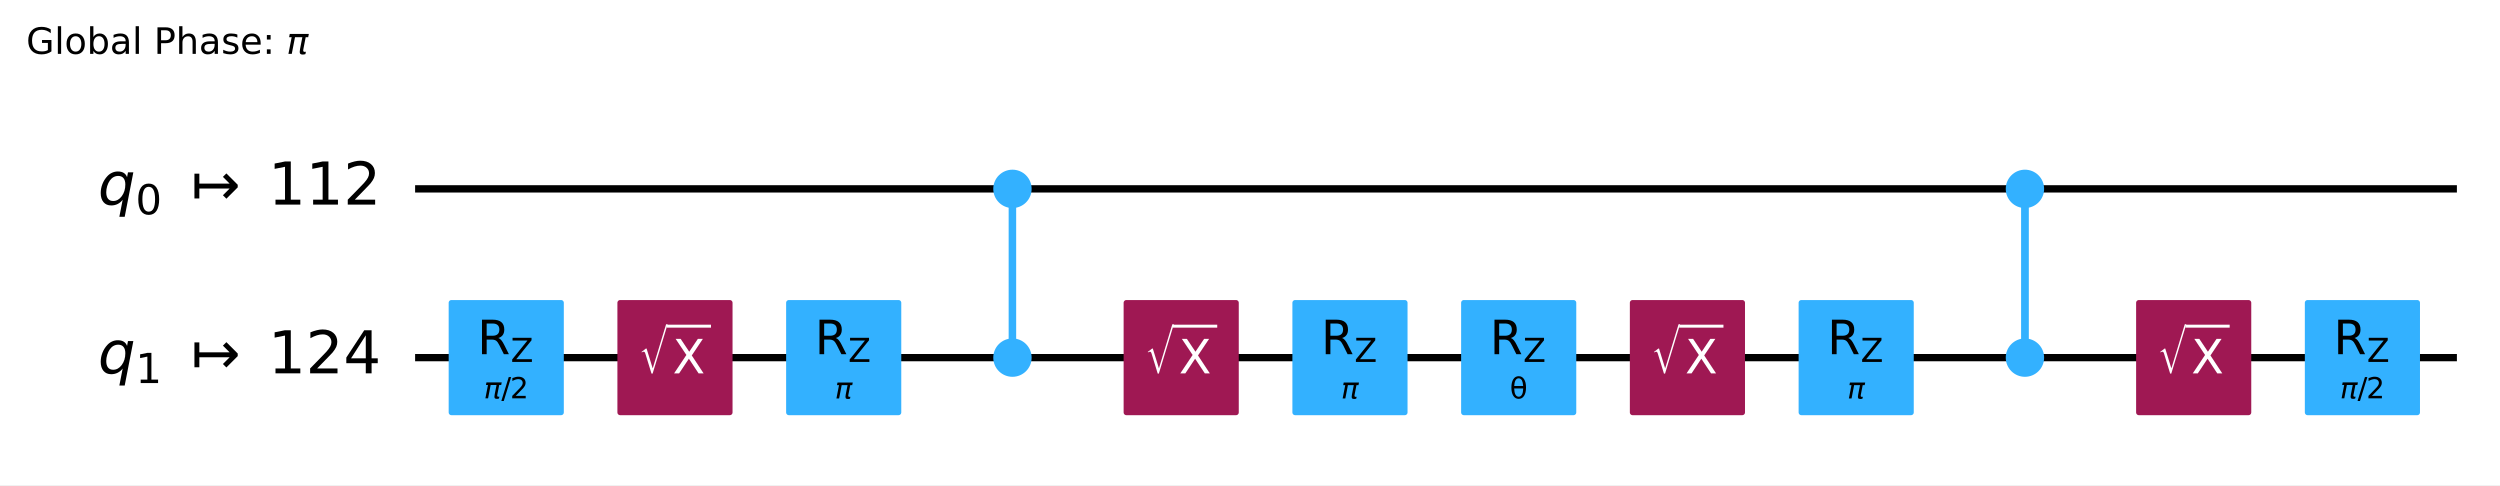
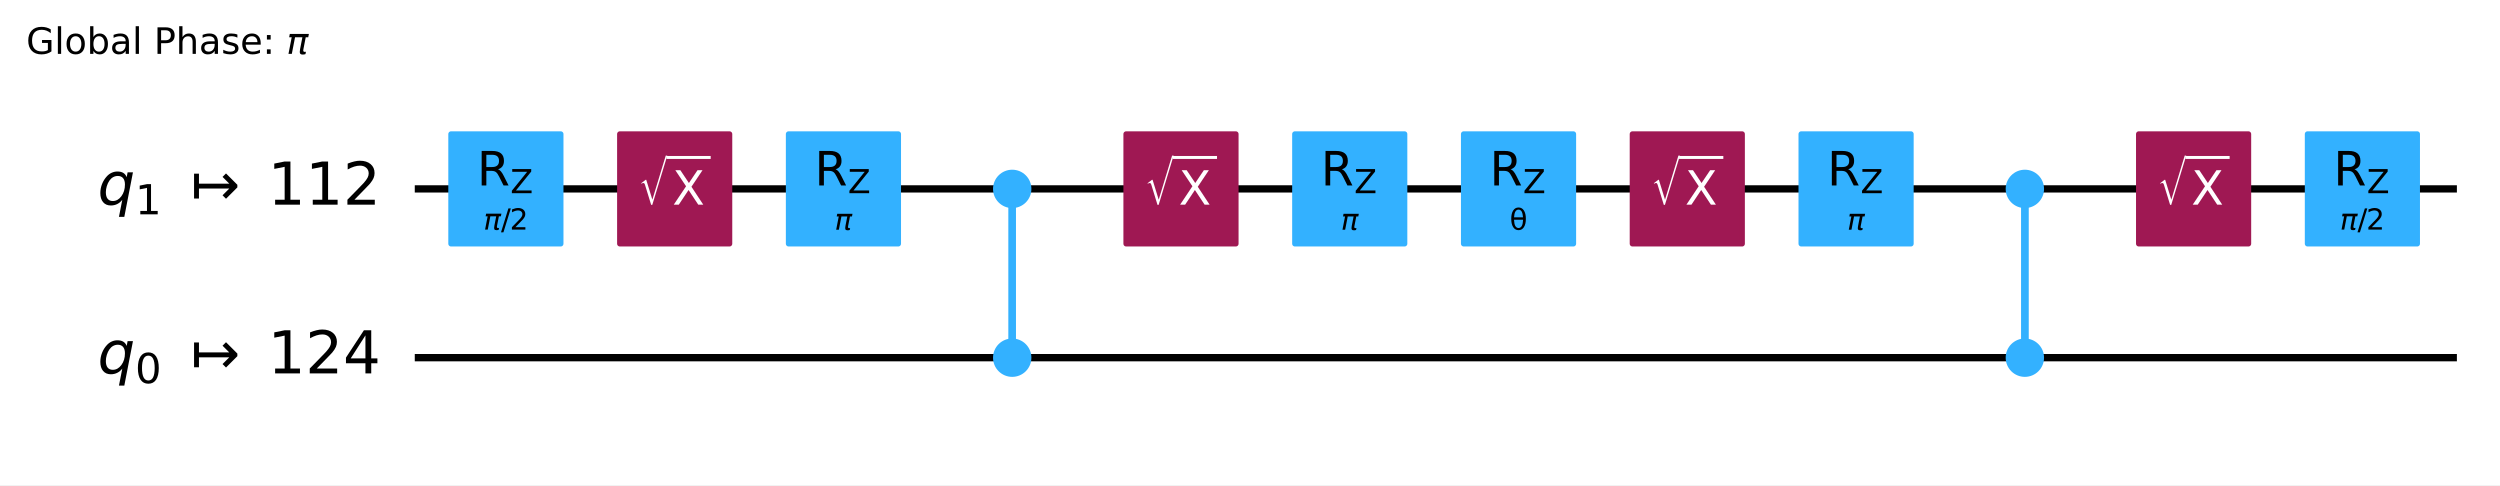
- <svg xmlns="http://www.w3.org/2000/svg" xmlns:xlink="http://www.w3.org/1999/xlink" width="686.75pt" height="133.25pt" version="1.1" viewBox="0 0 686.75 133.25">
+ <svg xmlns="http://www.w3.org/2000/svg" xmlns:xlink="http://www.w3.org/1999/xlink" width="686.64pt" height="133.25pt" version="1.1" viewBox="0 0 686.64 133.25">
  <defs>
    <style type="text/css">*{stroke-linejoin: round; stroke-linecap: butt}</style>
  </defs>
-   <path d="m0 133.25h686.75v-133.25h-686.75z" fill="#ffffff" />
-   <path d="m114.03 51.882h560.88" clip-path="url(#96387afc326)" fill="none" stroke="#000000" stroke-linecap="square" stroke-width="2" />
-   <path d="m114.03 98.236h560.88" clip-path="url(#96387afc326)" fill="none" stroke="#000000" stroke-linecap="square" stroke-width="2" />
+   <path d="m0 133.25h686.64v-133.25h-686.64z" fill="#ffffff" />
+   <path d="m113.92 51.882h560.88" clip-path="url(#96387afc326)" fill="none" stroke="#000000" stroke-linecap="square" stroke-width="2" />
+   <path d="m113.92 98.236h560.88" clip-path="url(#96387afc326)" fill="none" stroke="#000000" stroke-linecap="square" stroke-width="2" />
  <g transform="translate(7.2 14.798) scale(.1 -.1)">
    <defs>
      <path id="DejaVuSans-47" transform="scale(.015625)" d="m3809 666v1253h-1031v519h1656v-2004q-365-259-806-392-440-133-940-133-1094 0-1712 639-617 640-617 1780 0 1144 617 1783 618 639 1712 639 456 0 867-113 411-112 758-331v-672q-350 297-744 447t-828 150q-857 0-1287-478-429-478-429-1425 0-944 429-1422 430-478 1287-478 334 0 596 58 263 58 472 180z" />
      <path id="DejaVuSans-6c" transform="scale(.015625)" d="m603 4863h575v-4863h-575v4863z" />
      <path id="DejaVuSans-6f" transform="scale(.015625)" d="m1959 3097q-462 0-731-361t-269-989 267-989q268-361 733-361 460 0 728 362 269 363 269 988 0 622-269 986-268 364-728 364zm0 487q750 0 1178-488 429-487 429-1349 0-859-429-1349-428-489-1178-489-753 0-1180 489-426 490-426 1349 0 862 426 1349 427 488 1180 488z" />
      <path id="DejaVuSans-62" transform="scale(.015625)" d="m3116 1747q0 634-261 995t-717 361q-457 0-718-361t-261-995 261-995 718-361q456 0 717 361t261 995zm-1957 1222q182 312 458 463 277 152 661 152 638 0 1036-506 399-506 399-1331t-399-1332q-398-506-1036-506-384 0-661 152-276 152-458 464v-525h-578v4863h578v-1894z" />
      <path id="DejaVuSans-61" transform="scale(.015625)" d="m2194 1759q-697 0-966-159t-269-544q0-306 202-486 202-179 548-179 479 0 768 339t289 901v128h-572zm1147 238v-1997h-575v531q-197-318-491-470t-719-152q-537 0-855 302-317 302-317 808 0 590 395 890 396 300 1180 300h807v57q0 397-261 614t-733 217q-300 0-585-72-284-72-546-216v532q315 122 612 182 297 61 578 61 760 0 1135-394 375-393 375-1193z" />
      <path id="DejaVuSans-50" transform="scale(.015625)" d="m1259 4147v-1753h794q441 0 681 228 241 228 241 650 0 419-241 647-240 228-681 228h-794zm-631 519h1425q785 0 1186-355 402-355 402-1039 0-691-402-1044-401-353-1186-353h-794v-1875h-631v4666z" />
      <path id="DejaVuSans-68" transform="scale(.015625)" d="m3513 2113v-2113h-575v2094q0 497-194 743-194 247-581 247-466 0-735-297-269-296-269-809v-1978h-578v4863h578v-1907q207 316 486 472 280 156 646 156 603 0 912-373 310-373 310-1098z" />
      <path id="DejaVuSans-73" transform="scale(.015625)" d="m2834 3397v-544q-243 125-506 187-262 63-544 63-428 0-642-131t-214-394q0-200 153-314t616-217l197-44q612-131 870-370t258-667q0-488-386-773-386-284-1061-284-281 0-586 55t-642 164v594q319-166 628-249 309-82 613-82 406 0 624 139 219 139 219 392 0 234-158 359-157 125-692 241l-200 47q-534 112-772 345-237 233-237 639 0 494 350 762 350 269 994 269 318 0 599-47 282-46 519-140z" />
      <path id="DejaVuSans-65" transform="scale(.015625)" d="m3597 1894v-281h-2644q38-594 358-905t892-311q331 0 642 81t618 244v-544q-310-131-635-200t-659-69q-838 0-1327 487-489 488-489 1320 0 859 464 1363 464 505 1252 505 706 0 1117-455 411-454 411-1235zm-575 169q-6 471-264 752-258 282-683 282-481 0-770-272t-333-766l2050 4z" />
      <path id="DejaVuSans-3a" transform="scale(.015625)" d="m750 794h659v-794h-659v794zm0 2515h659v-793h-659v793z" />
      <path id="DejaVuSans-Oblique-3c0" transform="scale(.015625)" d="m584 3500h3354l-113-575h-441l-418-2150q-44-225 15-325 57-97 228-97 47 0 116 10 72 6 94 9l-81-416q-116-40-235-59-122-19-237-19-375 0-478 203-104 207 3 757l406 2087h-1291l-568-2925h-588l569 2925h-447l112 575z" />
    </defs>
    <use transform="translate(0 .015625)" xlink:href="#DejaVuSans-47" />
    <use transform="translate(77.49 .015625)" xlink:href="#DejaVuSans-6c" />
    <use transform="translate(105.27 .015625)" xlink:href="#DejaVuSans-6f" />
    <use transform="translate(166.46 .015625)" xlink:href="#DejaVuSans-62" />
    <use transform="translate(229.93 .015625)" xlink:href="#DejaVuSans-61" />
    <use transform="translate(291.21 .015625)" xlink:href="#DejaVuSans-6c" />
    <use transform="translate(318.99 .015625)" xlink:href="#DejaVuSans-20" />
    <use transform="translate(350.78 .015625)" xlink:href="#DejaVuSans-50" />
    <use transform="translate(411.08 .015625)" xlink:href="#DejaVuSans-68" />
    <use transform="translate(474.46 .015625)" xlink:href="#DejaVuSans-61" />
    <use transform="translate(535.74 .015625)" xlink:href="#DejaVuSans-73" />
    <use transform="translate(587.84 .015625)" xlink:href="#DejaVuSans-65" />
    <use transform="translate(649.37 .015625)" xlink:href="#DejaVuSans-3a" />
    <use transform="translate(683.06 .015625)" xlink:href="#DejaVuSans-20" />
    <use transform="translate(714.84 .015625)" xlink:href="#DejaVuSans-Oblique-3c0" />
  </g>
-   <path d="m109.39 28.705h-1158.8v139.06h1158.8z" clip-path="url(#96387afc326)" fill="#ffffff" stroke="#ffffff" stroke-width="1.5" />
-   <path d="m278.12 98.236v-46.354" clip-path="url(#96387afc326)" fill="none" stroke="#33b1ff" stroke-linecap="square" stroke-width="2" />
-   <path d="m556.25 98.236v-46.354" clip-path="url(#96387afc326)" fill="none" stroke="#33b1ff" stroke-linecap="square" stroke-width="2" />
-   <path d="m278.12 98.236v-46.354" clip-path="url(#96387afc326)" fill="none" stroke="#33b1ff" stroke-linecap="square" stroke-width="2" />
-   <path d="m556.25 98.236v-46.354" clip-path="url(#96387afc326)" fill="none" stroke="#33b1ff" stroke-linecap="square" stroke-width="2" />
-   <path d="m124 113.3h30.13v-30.13h-30.13z" clip-path="url(#96387afc326)" fill="#33b1ff" stroke="#33b1ff" stroke-width="1.5" />
-   <path d="m170.35 113.3h30.13v-30.13h-30.13z" clip-path="url(#96387afc326)" fill="#9f1853" stroke="#9f1853" stroke-width="1.5" />
-   <path d="m216.7 113.3h30.13v-30.13h-30.13z" clip-path="url(#96387afc326)" fill="#33b1ff" stroke="#33b1ff" stroke-width="1.5" />
-   <path d="m278.12 56.401c1.199 0 2.348-0.476 3.196-1.324 0.848-0.848 1.324-1.997 1.324-3.196s-0.476-2.348-1.324-3.196c-0.848-0.848-1.997-1.324-3.196-1.324s-2.348 0.476-3.196 1.324c-0.848 0.848-1.324 1.997-1.324 3.196s0.476 2.348 1.324 3.196c0.848 0.848 1.997 1.324 3.196 1.324z" clip-path="url(#96387afc326)" fill="#33b1ff" stroke="#33b1ff" stroke-width="1.5" />
-   <path d="m278.12 102.76c1.199 0 2.348-0.476 3.196-1.324 0.848-0.848 1.324-1.997 1.324-3.196 0-1.199-0.476-2.348-1.324-3.196-0.848-0.848-1.997-1.324-3.196-1.324s-2.348 0.476-3.196 1.324c-0.848 0.848-1.324 1.997-1.324 3.196 0 1.199 0.476 2.348 1.324 3.196 0.848 0.848 1.997 1.324 3.196 1.324z" clip-path="url(#96387afc326)" fill="#33b1ff" stroke="#33b1ff" stroke-width="1.5" />
-   <path d="m309.41 113.3h30.13v-30.13h-30.13z" clip-path="url(#96387afc326)" fill="#9f1853" stroke="#9f1853" stroke-width="1.5" />
-   <path d="m355.77 113.3h30.13v-30.13h-30.13z" clip-path="url(#96387afc326)" fill="#33b1ff" stroke="#33b1ff" stroke-width="1.5" />
-   <path d="m402.12 113.3h30.13v-30.13h-30.13z" clip-path="url(#96387afc326)" fill="#33b1ff" stroke="#33b1ff" stroke-width="1.5" />
-   <path d="m448.47 113.3h30.13v-30.13h-30.13z" clip-path="url(#96387afc326)" fill="#9f1853" stroke="#9f1853" stroke-width="1.5" />
-   <path d="m494.83 113.3h30.13v-30.13h-30.13z" clip-path="url(#96387afc326)" fill="#33b1ff" stroke="#33b1ff" stroke-width="1.5" />
-   <path d="m556.25 56.401c1.199 0 2.348-0.476 3.196-1.324 0.848-0.848 1.324-1.997 1.324-3.196s-0.476-2.348-1.324-3.196c-0.848-0.848-1.997-1.324-3.196-1.324-1.199 0-2.348 0.476-3.196 1.324-0.848 0.848-1.324 1.997-1.324 3.196s0.476 2.348 1.324 3.196c0.848 0.848 1.997 1.324 3.196 1.324z" clip-path="url(#96387afc326)" fill="#33b1ff" stroke="#33b1ff" stroke-width="1.5" />
-   <path d="m556.25 102.76c1.199 0 2.348-0.476 3.196-1.324s1.324-1.997 1.324-3.196c0-1.199-0.476-2.348-1.324-3.196-0.848-0.848-1.997-1.324-3.196-1.324-1.199 0-2.348 0.476-3.196 1.324-0.848 0.848-1.324 1.997-1.324 3.196 0 1.199 0.476 2.348 1.324 3.196 0.848 0.848 1.997 1.324 3.196 1.324z" clip-path="url(#96387afc326)" fill="#33b1ff" stroke="#33b1ff" stroke-width="1.5" />
-   <path d="m587.54 113.3h30.13v-30.13h-30.13z" clip-path="url(#96387afc326)" fill="#9f1853" stroke="#9f1853" stroke-width="1.5" />
-   <path d="m633.89 113.3h30.13v-30.13h-30.13z" clip-path="url(#96387afc326)" fill="#33b1ff" stroke="#33b1ff" stroke-width="1.5" />
-   <g clip-path="url(#96387afc326)">
-     <g transform="translate(26.922 56.333) scale(.1625 -.1625)">
+   <path d="m109.28 28.705h-1158.8v139.06h1158.8z" clip-path="url(#96387afc326)" fill="#ffffff" stroke="#ffffff" stroke-width="1.5" />
+   <path d="m278.01 98.236v-46.354" clip-path="url(#96387afc326)" fill="none" stroke="#33b1ff" stroke-linecap="square" stroke-width="2" />
+   <path d="m556.14 98.236v-46.354" clip-path="url(#96387afc326)" fill="none" stroke="#33b1ff" stroke-linecap="square" stroke-width="2" />
+   <path d="m278.01 98.236v-46.354" clip-path="url(#96387afc326)" fill="none" stroke="#33b1ff" stroke-linecap="square" stroke-width="2" />
+   <path d="m556.14 98.236v-46.354" clip-path="url(#96387afc326)" fill="none" stroke="#33b1ff" stroke-linecap="square" stroke-width="2" />
+   <path d="m123.88 66.947h30.13v-30.13h-30.13z" clip-path="url(#96387afc326)" fill="#33b1ff" stroke="#33b1ff" stroke-width="1.5" />
+   <path d="m170.24 66.947h30.13v-30.13h-30.13z" clip-path="url(#96387afc326)" fill="#9f1853" stroke="#9f1853" stroke-width="1.5" />
+   <path d="m216.59 66.947h30.13v-30.13h-30.13z" clip-path="url(#96387afc326)" fill="#33b1ff" stroke="#33b1ff" stroke-width="1.5" />
+   <path d="m278.01 102.76c1.199 0 2.348-0.476 3.196-1.324 0.848-0.848 1.324-1.997 1.324-3.196 0-1.199-0.476-2.348-1.324-3.196-0.848-0.848-1.997-1.324-3.196-1.324-1.199 0-2.348 0.476-3.196 1.324-0.848 0.848-1.324 1.997-1.324 3.196 0 1.199 0.476 2.348 1.324 3.196 0.848 0.848 1.997 1.324 3.196 1.324z" clip-path="url(#96387afc326)" fill="#33b1ff" stroke="#33b1ff" stroke-width="1.5" />
+   <path d="m278.01 56.401c1.199 0 2.348-0.476 3.196-1.324 0.848-0.848 1.324-1.997 1.324-3.196s-0.476-2.348-1.324-3.196c-0.848-0.848-1.997-1.324-3.196-1.324-1.199 0-2.348 0.476-3.196 1.324-0.848 0.848-1.324 1.997-1.324 3.196s0.476 2.348 1.324 3.196c0.848 0.848 1.997 1.324 3.196 1.324z" clip-path="url(#96387afc326)" fill="#33b1ff" stroke="#33b1ff" stroke-width="1.5" />
+   <path d="m309.3 66.947h30.13v-30.13h-30.13z" clip-path="url(#96387afc326)" fill="#9f1853" stroke="#9f1853" stroke-width="1.5" />
+   <path d="m355.65 66.947h30.13v-30.13h-30.13z" clip-path="url(#96387afc326)" fill="#33b1ff" stroke="#33b1ff" stroke-width="1.5" />
+   <path d="m402.01 66.947h30.13v-30.13h-30.13z" clip-path="url(#96387afc326)" fill="#33b1ff" stroke="#33b1ff" stroke-width="1.5" />
+   <path d="m448.36 66.947h30.13v-30.13h-30.13z" clip-path="url(#96387afc326)" fill="#9f1853" stroke="#9f1853" stroke-width="1.5" />
+   <path d="m494.72 66.947h30.13v-30.13h-30.13z" clip-path="url(#96387afc326)" fill="#33b1ff" stroke="#33b1ff" stroke-width="1.5" />
+   <path d="m556.14 102.76c1.199 0 2.348-0.476 3.196-1.324s1.324-1.997 1.324-3.196c0-1.199-0.476-2.348-1.324-3.196-0.848-0.848-1.997-1.324-3.196-1.324-1.199 0-2.348 0.476-3.196 1.324-0.848 0.848-1.324 1.997-1.324 3.196 0 1.199 0.476 2.348 1.324 3.196 0.848 0.848 1.997 1.324 3.196 1.324z" clip-path="url(#96387afc326)" fill="#33b1ff" stroke="#33b1ff" stroke-width="1.5" />
+   <path d="m556.14 56.401c1.199 0 2.348-0.476 3.196-1.324 0.848-0.848 1.324-1.997 1.324-3.196s-0.476-2.348-1.324-3.196c-0.848-0.848-1.997-1.324-3.196-1.324-1.199 0-2.348 0.476-3.196 1.324-0.848 0.848-1.324 1.997-1.324 3.196s0.476 2.348 1.324 3.196c0.848 0.848 1.997 1.324 3.196 1.324z" clip-path="url(#96387afc326)" fill="#33b1ff" stroke="#33b1ff" stroke-width="1.5" />
+   <path d="m587.42 66.947h30.13v-30.13h-30.13z" clip-path="url(#96387afc326)" fill="#9f1853" stroke="#9f1853" stroke-width="1.5" />
+   <path d="m633.78 66.947h30.13v-30.13h-30.13z" clip-path="url(#96387afc326)" fill="#33b1ff" stroke="#33b1ff" stroke-width="1.5" />
+   <g clip-path="url(#96387afc326)">
+     <g transform="translate(26.81 56.333) scale(.1625 -.1625)">
      <defs>
        <path id="DejaVuSans-Oblique-71" transform="scale(.015625)" d="m2669 525q-231-303-546-460-314-156-695-156-531 0-833 358-301 358-301 986 0 506 186 978t533 847q225 244 517 375t614 131q387 0 637-153t363-462l100 525h578l-934-4813h-579l360 1844zm-1778 813q0-463 193-705 194-242 560-242 544 0 928 520t384 1264q0 450-199 689-198 239-569 239-272 0-504-127-231-126-403-370-181-256-286-600-104-343-104-668z" />
+         <path id="DejaVuSans-31" transform="scale(.015625)" d="m794 531h1031v3560l-1122-225v575l1116 225h631v-4135h1031v-531h-2687v531z" />
+         <path id="DejaVuSans-21a6" transform="scale(.015625)" d="m4175 1741h-3278v-1078h-531v2687h531v-1078h3278l-728 728 375 375 1228-1228v-281l-1228-1228-375 375 728 728z" />
+         <path id="DejaVuSans-32" transform="scale(.015625)" d="m1228 531h2203v-531h-2962v531q359 372 979 998 621 627 780 809 303 340 423 576 121 236 121 464 0 372-261 606-261 235-680 235-297 0-627-103-329-103-704-313v638q381 153 712 231 332 78 607 78 725 0 1156-363 431-362 431-968 0-288-108-546-107-257-392-607-78-91-497-524-418-433-1181-1211z" />
+       </defs>
+       <use transform="translate(0 .78125)" xlink:href="#DejaVuSans-Oblique-71" />
+       <use transform="translate(63.477 -15.625) scale(.7)" xlink:href="#DejaVuSans-31" />
+       <use transform="translate(157.29 .78125)" xlink:href="#DejaVuSans-21a6" />
+       <use transform="translate(287.62 .78125)" xlink:href="#DejaVuSans-31" />
+       <use transform="translate(351.24 .78125)" xlink:href="#DejaVuSans-31" />
+       <use transform="translate(414.87 .78125)" xlink:href="#DejaVuSans-32" />
+     </g>
+   </g>
+   <g clip-path="url(#96387afc326)">
+     <g transform="translate(26.81 102.69) scale(.1625 -.1625)">
+       <defs>
        <path id="DejaVuSans-30" transform="scale(.015625)" d="m2034 4250q-487 0-733-480-245-479-245-1442 0-959 245-1439 246-480 733-480 491 0 736 480 246 480 246 1439 0 963-246 1442-245 480-736 480zm0 500q785 0 1199-621 414-620 414-1801 0-1178-414-1799-414-620-1199-620-784 0-1198 620-414 621-414 1799 0 1181 414 1801 414 621 1198 621z" />
-         <path id="DejaVuSans-21a6" transform="scale(.015625)" d="m4175 1741h-3278v-1078h-531v2687h531v-1078h3278l-728 728 375 375 1228-1228v-281l-1228-1228-375 375 728 728z" />
-         <path id="DejaVuSans-31" transform="scale(.015625)" d="m794 531h1031v3560l-1122-225v575l1116 225h631v-4135h1031v-531h-2687v531z" />
-         <path id="DejaVuSans-32" transform="scale(.015625)" d="m1228 531h2203v-531h-2962v531q359 372 979 998 621 627 780 809 303 340 423 576 121 236 121 464 0 372-261 606-261 235-680 235-297 0-627-103-329-103-704-313v638q381 153 712 231 332 78 607 78 725 0 1156-363 431-362 431-968 0-288-108-546-107-257-392-607-78-91-497-524-418-433-1181-1211z" />
+         <path id="DejaVuSans-34" transform="scale(.015625)" d="m2419 4116-1594-2491h1594v2491zm-166 550h794v-3041h666v-525h-666v-1100h-628v1100h-2106v609l1940 2957z" />
      </defs>
      <use transform="translate(0 .78125)" xlink:href="#DejaVuSans-Oblique-71" />
      <use transform="translate(63.477 -15.625) scale(.7)" xlink:href="#DejaVuSans-30" />
      <use transform="translate(157.29 .78125)" xlink:href="#DejaVuSans-21a6" />
      <use transform="translate(287.62 .78125)" xlink:href="#DejaVuSans-31" />
-       <use transform="translate(351.24 .78125)" xlink:href="#DejaVuSans-31" />
-       <use transform="translate(414.87 .78125)" xlink:href="#DejaVuSans-32" />
-     </g>
-   </g>
-   <g clip-path="url(#96387afc326)">
-     <g transform="translate(26.922 102.69) scale(.1625 -.1625)">
-       <defs>
-         <path id="DejaVuSans-34" transform="scale(.015625)" d="m2419 4116-1594-2491h1594v2491zm-166 550h794v-3041h666v-525h-666v-1100h-628v1100h-2106v609l1940 2957z" />
-       </defs>
-       <use transform="translate(0 .78125)" xlink:href="#DejaVuSans-Oblique-71" />
-       <use transform="translate(63.477 -15.625) scale(.7)" xlink:href="#DejaVuSans-31" />
-       <use transform="translate(157.29 .78125)" xlink:href="#DejaVuSans-21a6" />
-       <use transform="translate(287.62 .78125)" xlink:href="#DejaVuSans-31" />
      <use transform="translate(351.24 .78125)" xlink:href="#DejaVuSans-32" />
      <use transform="translate(414.87 .78125)" xlink:href="#DejaVuSans-34" />
    </g>
  </g>
  <g clip-path="url(#96387afc326)">
-     <g transform="translate(132.9 109.48) scale(.08 -.08)">
+     <g transform="translate(132.79 63.128) scale(.08 -.08)">
      <defs>
        <path id="DejaVuSans-2f" transform="scale(.015625)" d="m1625 4666h531l-1625-5260h-531l1625 5260z" />
      </defs>
      <use transform="translate(0 .78125)" xlink:href="#DejaVuSans-Oblique-3c0" />
      <use transform="translate(60.205 .78125)" xlink:href="#DejaVuSans-2f" />
      <use transform="translate(90.271 .78125)" xlink:href="#DejaVuSans-32" />
    </g>
  </g>
  <g clip-path="url(#96387afc326)">
-     <g transform="translate(131.13 97.303) scale(.13 -.13)">
+     <g transform="translate(131.02 50.949) scale(.13 -.13)">
      <defs>
        <path id="DejaVuSans-52" transform="scale(.015625)" d="m2841 2188q203-69 395-294t386-619l641-1275h-679l-596 1197q-232 469-449 622t-592 153h-688v-1972h-631v4666h1425q800 0 1194-335 394-334 394-1009 0-441-205-732-205-290-595-402zm-1582 1959v-1656h794q456 0 689 211t233 620-233 617-689 208h-794z" />
        <path id="DejaVuSans-5a" transform="scale(.015625)" d="m359 4666h3666v-482l-2950-3653h3022v-531h-3809v481l2950 3653h-2879v532z" />
      </defs>
      <use transform="translate(0 .09375)" xlink:href="#DejaVuSans-52" />
      <use transform="translate(70.439 -16.312) scale(.7)" xlink:href="#DejaVuSans-5a" />
    </g>
  </g>
  <g clip-path="url(#96387afc326)">
-     <g transform="translate(175.41 102.68) scale(.13 -.13)" fill="#ffffff">
+     <g transform="translate(175.29 56.328) scale(.13 -.13)" fill="#ffffff">
      <defs>
        <path id="STIXSizeOneSym-Regular-221a" transform="scale(.015625)" d="m6970 9933-3597-11821h-269l-1478 4806q-71 231-161 333-89 103-236 103-218 0-435-173l-77 128 1049 806h160l1453-4717h26l3200 10535h365z" />
        <path id="DejaVuSans-58" transform="scale(.015625)" d="m403 4666h678l1160-1735 1165 1735h678l-1500-2241 1600-2425h-678l-1312 1984-1322-1984h-681l1665 2491-1453 2175z" />
      </defs>
      <use transform="translate(0 17.094) scale(.56391)" xlink:href="#STIXSizeOneSym-Regular-221a" />
      <use transform="translate(72.088 .84375)" xlink:href="#DejaVuSans-58" />
      <path d="m59.588 97.5v6.25h93.506v-6.25h-93.506z" />
    </g>
  </g>
  <g clip-path="url(#96387afc326)">
-     <g transform="translate(229.33 109.48) scale(.08 -.08)">
+     <g transform="translate(229.22 63.128) scale(.08 -.08)">
      <use transform="translate(0 .3125)" xlink:href="#DejaVuSans-Oblique-3c0" />
    </g>
  </g>
  <g clip-path="url(#96387afc326)">
-     <g transform="translate(223.84 97.303) scale(.13 -.13)">
-       <use transform="translate(0 .09375)" xlink:href="#DejaVuSans-52" />
-       <use transform="translate(70.439 -16.312) scale(.7)" xlink:href="#DejaVuSans-5a" />
-     </g>
-   </g>
-   <g clip-path="url(#96387afc326)">
-     <g transform="translate(314.47 102.68) scale(.13 -.13)" fill="#ffffff">
-       <use transform="translate(0 17.094) scale(.56391)" xlink:href="#STIXSizeOneSym-Regular-221a" />
-       <use transform="translate(72.088 .84375)" xlink:href="#DejaVuSans-58" />
-       <path d="m59.588 97.5v6.25h93.506v-6.25h-93.506z" />
-     </g>
-   </g>
-   <g clip-path="url(#96387afc326)">
-     <g transform="translate(368.39 109.48) scale(.08 -.08)">
+     <g transform="translate(223.73 50.949) scale(.13 -.13)">
+       <use transform="translate(0 .09375)" xlink:href="#DejaVuSans-52" />
+       <use transform="translate(70.439 -16.312) scale(.7)" xlink:href="#DejaVuSans-5a" />
+     </g>
+   </g>
+   <g clip-path="url(#96387afc326)">
+     <g transform="translate(314.36 56.328) scale(.13 -.13)" fill="#ffffff">
+       <use transform="translate(0 17.094) scale(.56391)" xlink:href="#STIXSizeOneSym-Regular-221a" />
+       <use transform="translate(72.088 .84375)" xlink:href="#DejaVuSans-58" />
+       <path d="m59.588 97.5v6.25h93.506v-6.25h-93.506z" />
+     </g>
+   </g>
+   <g clip-path="url(#96387afc326)">
+     <g transform="translate(368.28 63.128) scale(.08 -.08)">
      <use transform="translate(0 .3125)" xlink:href="#DejaVuSans-Oblique-3c0" />
    </g>
  </g>
  <g clip-path="url(#96387afc326)">
-     <g transform="translate(362.9 97.303) scale(.13 -.13)">
-       <use transform="translate(0 .09375)" xlink:href="#DejaVuSans-52" />
-       <use transform="translate(70.439 -16.312) scale(.7)" xlink:href="#DejaVuSans-5a" />
-     </g>
-   </g>
-   <g clip-path="url(#96387afc326)">
-     <g transform="translate(414.74 109.48) scale(.08 -.08)">
+     <g transform="translate(362.79 50.949) scale(.13 -.13)">
+       <use transform="translate(0 .09375)" xlink:href="#DejaVuSans-52" />
+       <use transform="translate(70.439 -16.312) scale(.7)" xlink:href="#DejaVuSans-5a" />
+     </g>
+   </g>
+   <g clip-path="url(#96387afc326)">
+     <g transform="translate(414.63 63.128) scale(.08 -.08)">
      <defs>
        <path id="DejaVuSans-3b8" transform="scale(.015625)" d="m2953 2219h-1990q46-935 262-1331 269-488 734-488 469 0 729 491 228 431 265 1328zm-9 531q-88 888-256 1200-269 494-729 494-478 0-731-488-200-393-259-1206h1975zm-985 2163q750 0 1179-663 428-659 428-1828 0-1166-428-1828-429-666-1179-666-753 0-1178 666-428 662-428 1828 0 1169 428 1828 425 663 1178 663z" />
      </defs>
      <use xlink:href="#DejaVuSans-3b8" />
    </g>
  </g>
  <g clip-path="url(#96387afc326)">
-     <g transform="translate(409.26 97.303) scale(.13 -.13)">
-       <use transform="translate(0 .09375)" xlink:href="#DejaVuSans-52" />
-       <use transform="translate(70.439 -16.312) scale(.7)" xlink:href="#DejaVuSans-5a" />
-     </g>
-   </g>
-   <g clip-path="url(#96387afc326)">
-     <g transform="translate(453.53 102.68) scale(.13 -.13)" fill="#ffffff">
-       <use transform="translate(0 17.094) scale(.56391)" xlink:href="#STIXSizeOneSym-Regular-221a" />
-       <use transform="translate(72.088 .84375)" xlink:href="#DejaVuSans-58" />
-       <path d="m59.588 97.5v6.25h93.506v-6.25h-93.506z" />
-     </g>
-   </g>
-   <g clip-path="url(#96387afc326)">
-     <g transform="translate(507.45 109.48) scale(.08 -.08)">
+     <g transform="translate(409.14 50.949) scale(.13 -.13)">
+       <use transform="translate(0 .09375)" xlink:href="#DejaVuSans-52" />
+       <use transform="translate(70.439 -16.312) scale(.7)" xlink:href="#DejaVuSans-5a" />
+     </g>
+   </g>
+   <g clip-path="url(#96387afc326)">
+     <g transform="translate(453.42 56.328) scale(.13 -.13)" fill="#ffffff">
+       <use transform="translate(0 17.094) scale(.56391)" xlink:href="#STIXSizeOneSym-Regular-221a" />
+       <use transform="translate(72.088 .84375)" xlink:href="#DejaVuSans-58" />
+       <path d="m59.588 97.5v6.25h93.506v-6.25h-93.506z" />
+     </g>
+   </g>
+   <g clip-path="url(#96387afc326)">
+     <g transform="translate(507.34 63.128) scale(.08 -.08)">
      <use transform="translate(0 .3125)" xlink:href="#DejaVuSans-Oblique-3c0" />
    </g>
  </g>
  <g clip-path="url(#96387afc326)">
-     <g transform="translate(501.96 97.303) scale(.13 -.13)">
-       <use transform="translate(0 .09375)" xlink:href="#DejaVuSans-52" />
-       <use transform="translate(70.439 -16.312) scale(.7)" xlink:href="#DejaVuSans-5a" />
-     </g>
-   </g>
-   <g clip-path="url(#96387afc326)">
-     <g transform="translate(592.59 102.68) scale(.13 -.13)" fill="#ffffff">
-       <use transform="translate(0 17.094) scale(.56391)" xlink:href="#STIXSizeOneSym-Regular-221a" />
-       <use transform="translate(72.088 .84375)" xlink:href="#DejaVuSans-58" />
-       <path d="m59.588 97.5v6.25h93.506v-6.25h-93.506z" />
-     </g>
-   </g>
-   <g clip-path="url(#96387afc326)">
-     <g transform="translate(642.8 109.48) scale(.08 -.08)">
+     <g transform="translate(501.85 50.949) scale(.13 -.13)">
+       <use transform="translate(0 .09375)" xlink:href="#DejaVuSans-52" />
+       <use transform="translate(70.439 -16.312) scale(.7)" xlink:href="#DejaVuSans-5a" />
+     </g>
+   </g>
+   <g clip-path="url(#96387afc326)">
+     <g transform="translate(592.48 56.328) scale(.13 -.13)" fill="#ffffff">
+       <use transform="translate(0 17.094) scale(.56391)" xlink:href="#STIXSizeOneSym-Regular-221a" />
+       <use transform="translate(72.088 .84375)" xlink:href="#DejaVuSans-58" />
+       <path d="m59.588 97.5v6.25h93.506v-6.25h-93.506z" />
+     </g>
+   </g>
+   <g clip-path="url(#96387afc326)">
+     <g transform="translate(642.68 63.128) scale(.08 -.08)">
      <use transform="translate(0 .78125)" xlink:href="#DejaVuSans-Oblique-3c0" />
      <use transform="translate(60.205 .78125)" xlink:href="#DejaVuSans-2f" />
      <use transform="translate(90.271 .78125)" xlink:href="#DejaVuSans-32" />
    </g>
  </g>
  <g clip-path="url(#96387afc326)">
-     <g transform="translate(641.03 97.303) scale(.13 -.13)">
+     <g transform="translate(640.91 50.949) scale(.13 -.13)">
      <use transform="translate(0 .09375)" xlink:href="#DejaVuSans-52" />
      <use transform="translate(70.439 -16.312) scale(.7)" xlink:href="#DejaVuSans-5a" />
    </g>
  </g>
  <defs>
    <clipPath id="96387afc326">
-       <rect x="7.2" y="14.798" width="672.35" height="111.25" />
+       <rect x="7.2" y="14.798" width="672.24" height="111.25" />
    </clipPath>
  </defs>
</svg>
